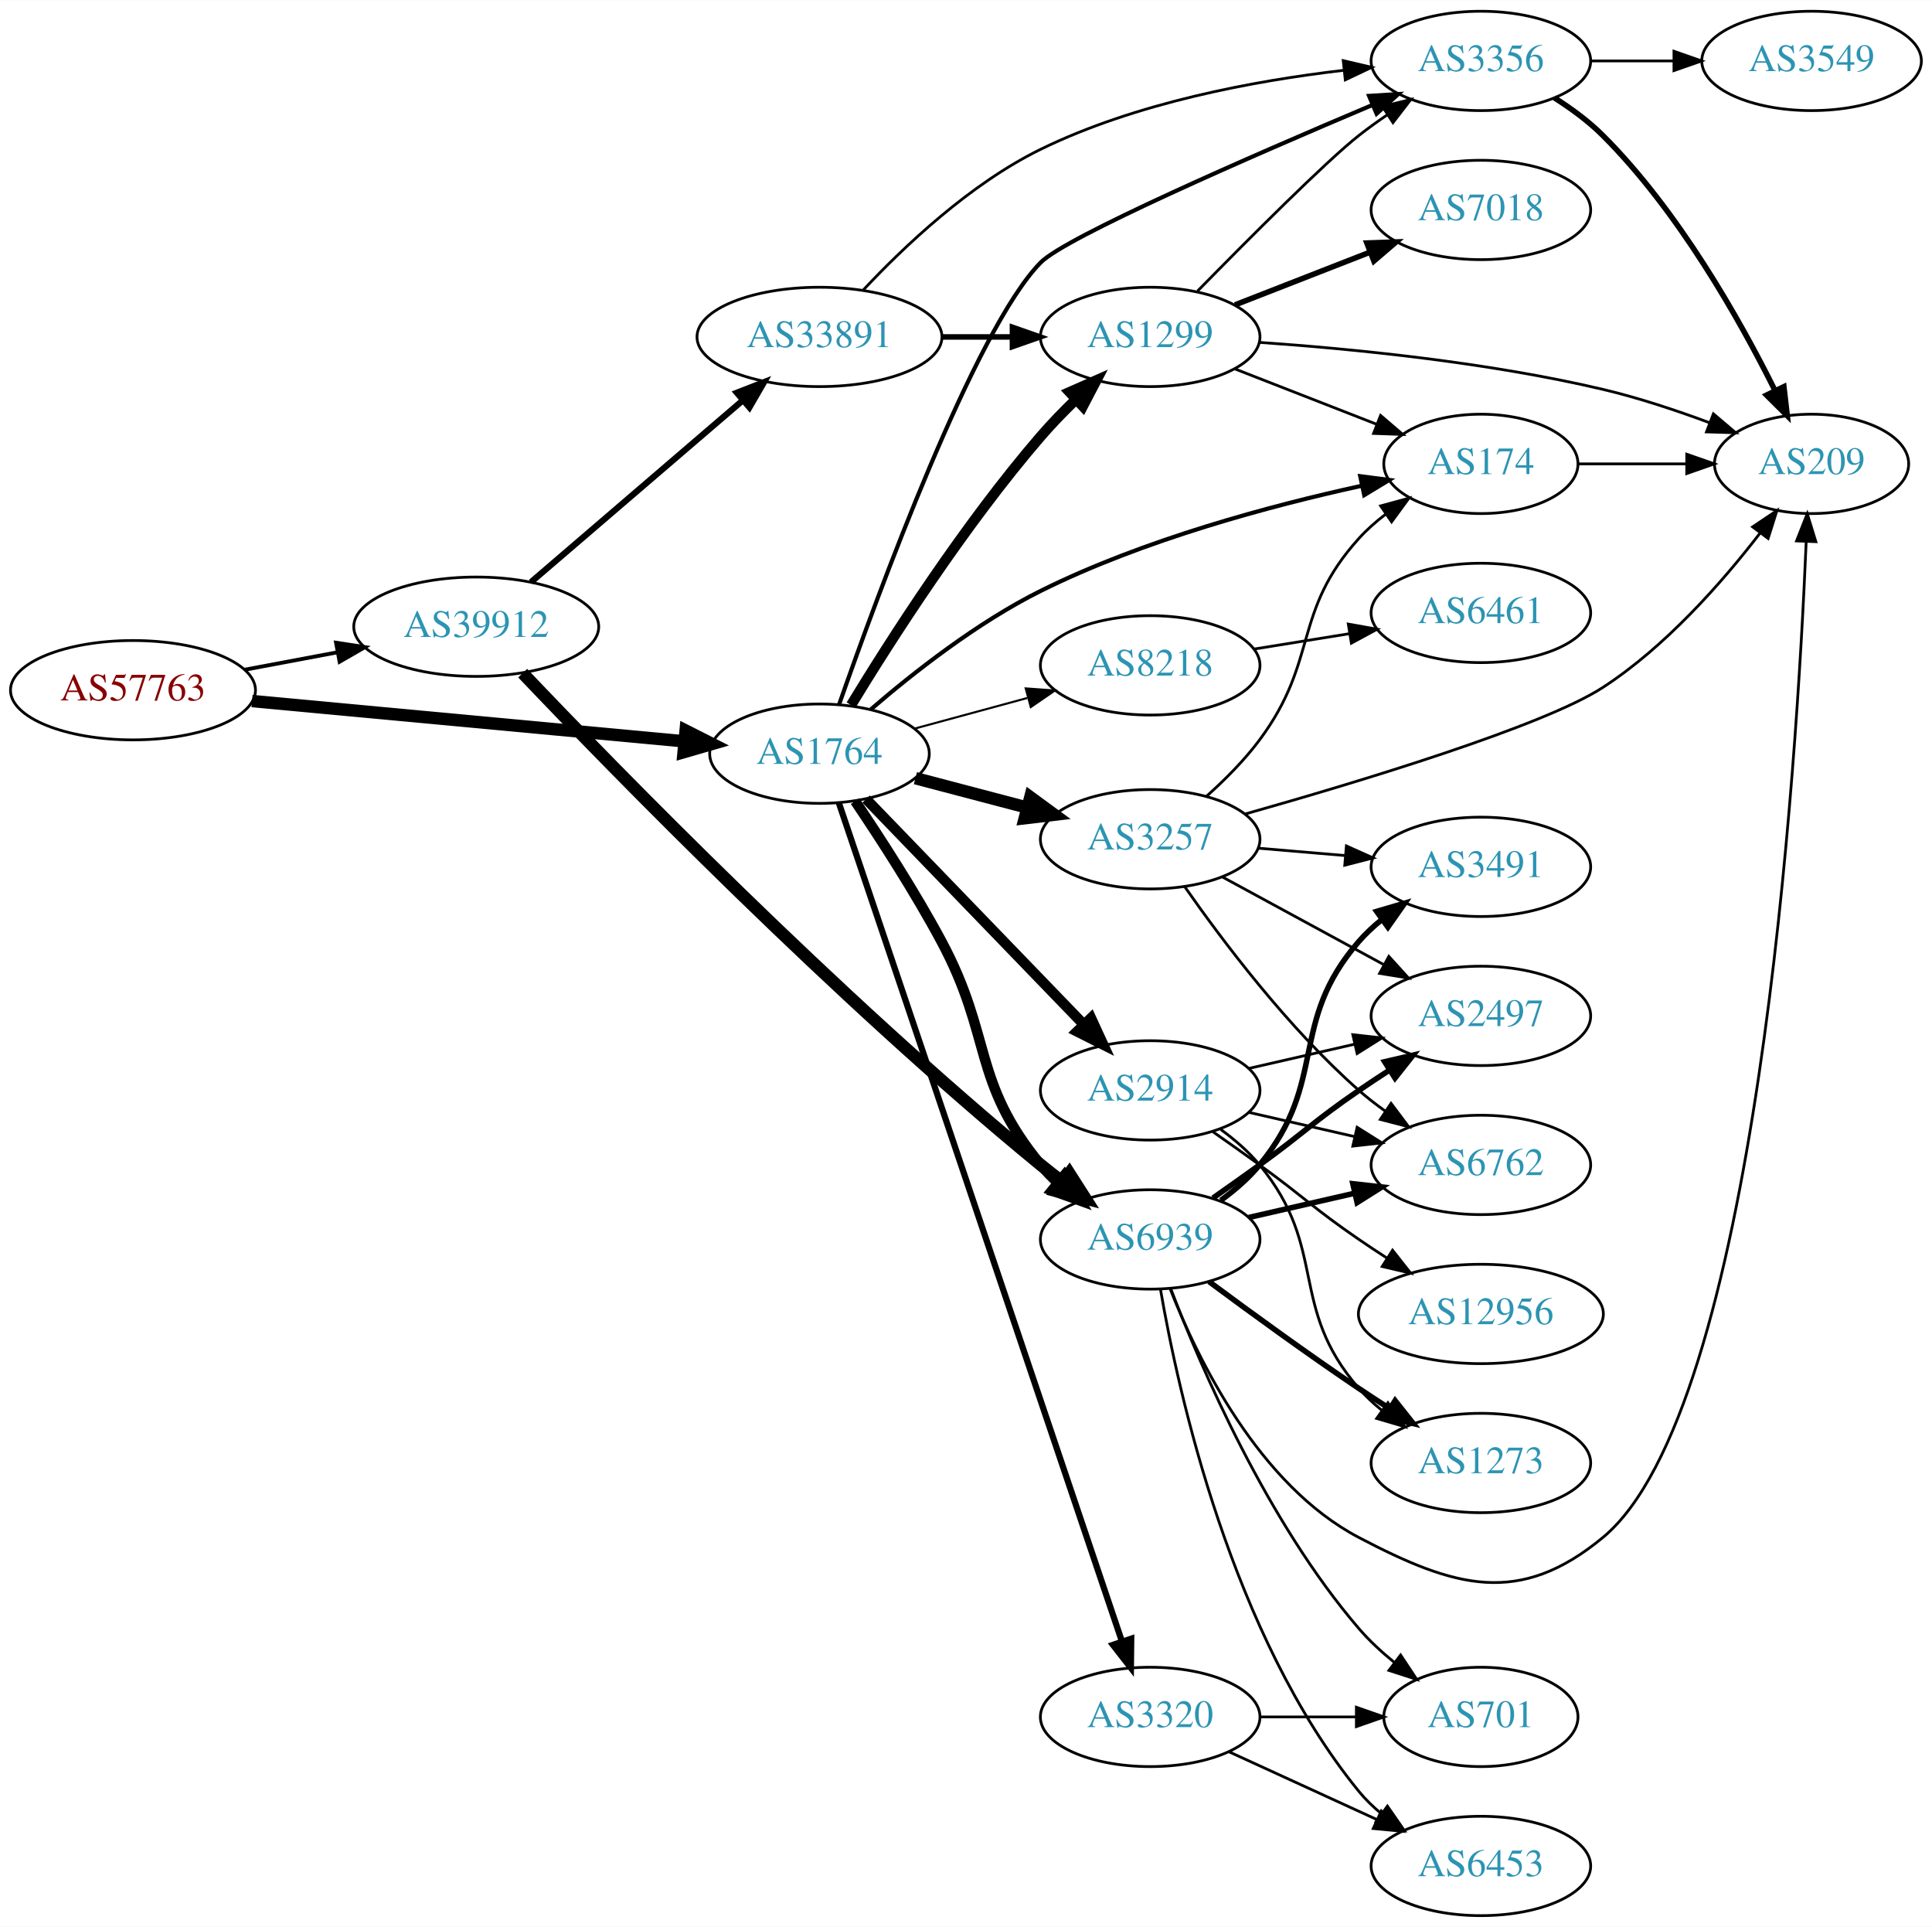
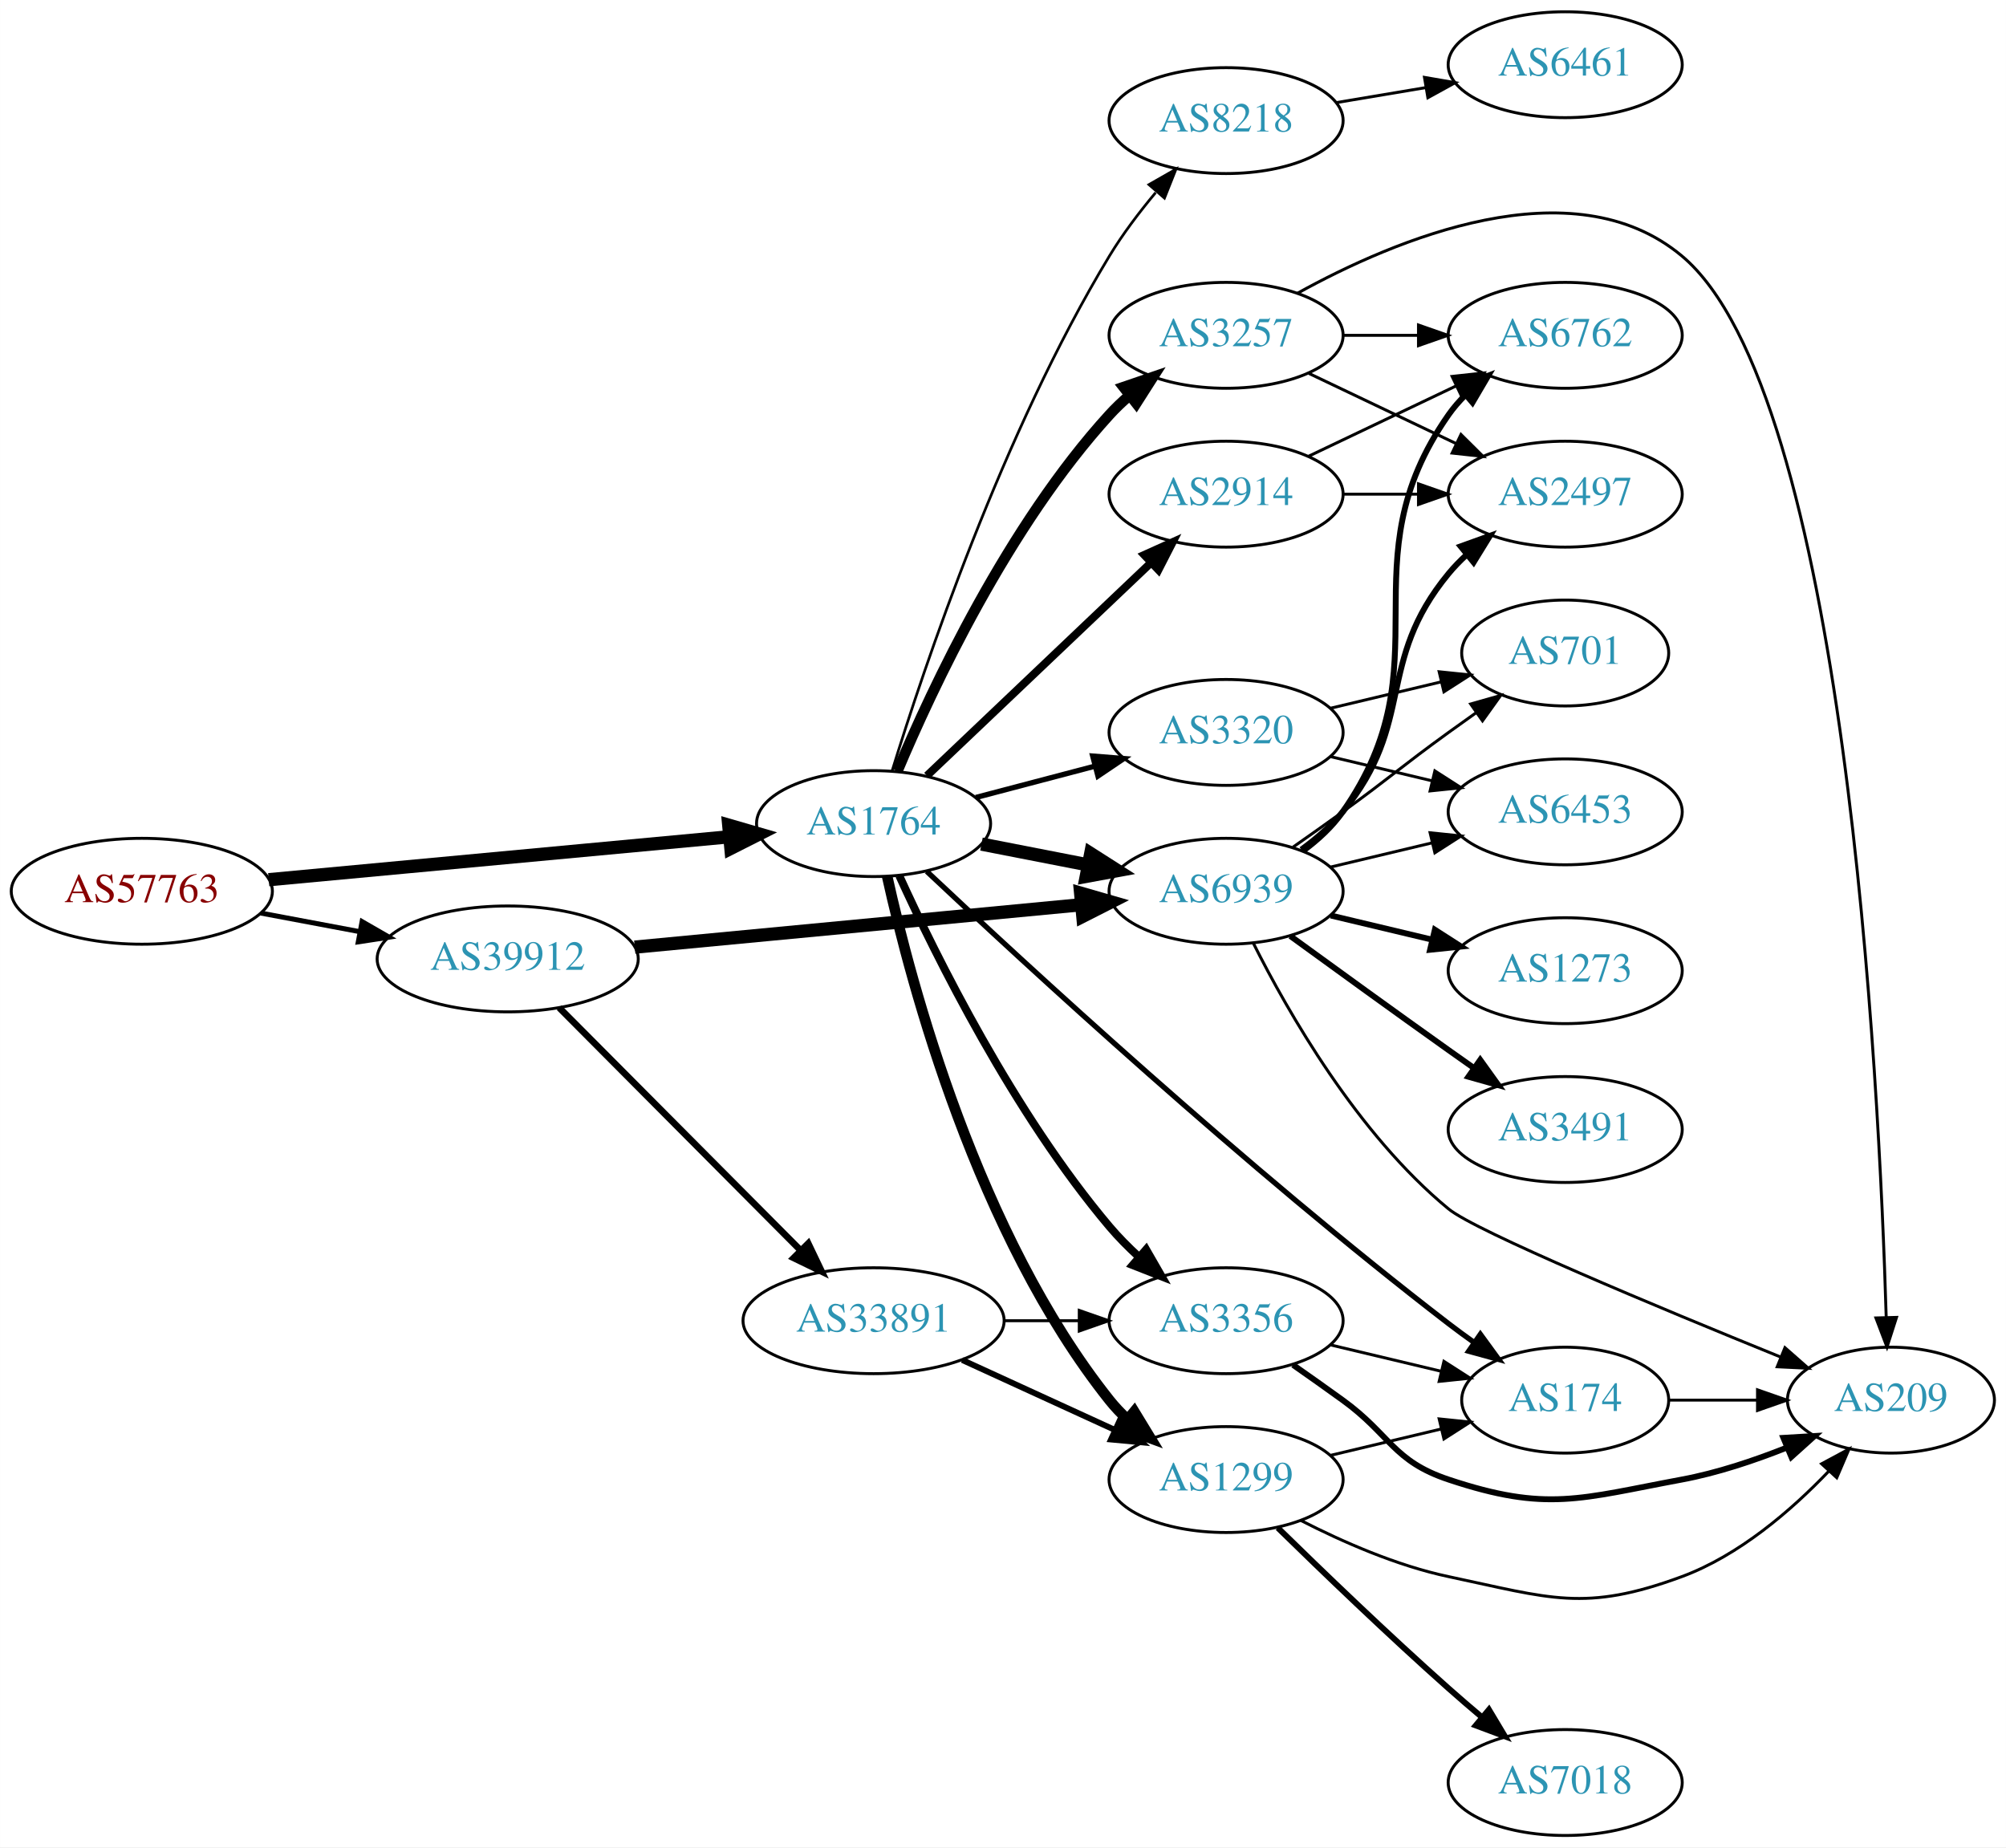
- <svg xmlns="http://www.w3.org/2000/svg" xmlns:xlink="http://www.w3.org/1999/xlink" width="700pt" height="698pt" viewBox="0.00 0.00 700.15 698.00">
-   <g id="graph0" class="graph" transform="scale(1 1) rotate(0) translate(4 694)">
-     <polygon fill="white" stroke="none" points="-4,4 -4,-694 696.155,-694 696.155,4 -4,4" />
+ <svg xmlns="http://www.w3.org/2000/svg" xmlns:xlink="http://www.w3.org/1999/xlink" width="682pt" height="628pt" viewBox="0.00 0.00 681.96 628.00">
+   <g id="graph0" class="graph" transform="scale(1 1) rotate(0) translate(4 624)">
+     <polygon fill="white" stroke="none" points="-4,4 -4,-624 677.956,-624 677.956,4 -4,4" />
    <g id="node1" class="node">
      <g id="a_node1">
        <a xlink:href="/asn/57763" xlink:title="AS57763 ~ SelfNet Internet Ges.m.b.H. [AT]">
-           <ellipse fill="#ffffff" stroke="black" cx="44.196" cy="-444" rx="44.393" ry="18" />
-           <text text-anchor="middle" x="44.196" y="-440.3" font-family="Times,serif" font-size="14.00" fill="#880000">AS57763</text>
+           <ellipse fill="#ffffff" stroke="black" cx="44.196" cy="-321" rx="44.393" ry="18" />
+           <text text-anchor="middle" x="44.196" y="-317.3" font-family="Times,serif" font-size="14.00" fill="#880000">AS57763</text>
        </a>
      </g>
    </g>
    <g id="node2" class="node">
      <g id="a_node2">
        <a xlink:href="/asn/1764" xlink:title="AS1764 ~ NEXTLAYER-AS [AT]">
-           <ellipse fill="#ffffff" stroke="black" cx="292.98" cy="-421" rx="39.794" ry="18" />
-           <text text-anchor="middle" x="292.98" y="-417.3" font-family="Times,serif" font-size="14.00" fill="#2c94b3">AS1764</text>
+           <ellipse fill="#ffffff" stroke="black" cx="292.98" cy="-344" rx="39.794" ry="18" />
+           <text text-anchor="middle" x="292.98" y="-340.3" font-family="Times,serif" font-size="14.00" fill="#2c94b3">AS1764</text>
        </a>
      </g>
    </g>
    <g id="edge1" class="edge">
-       <path fill="none" stroke="black" stroke-width="4.5" d="M87.339,-440.072C130.763,-436.025 198.353,-429.726 243.852,-425.486" />
-       <polygon fill="black" stroke="black" stroke-width="4.5" points="244.469,-429.383 254.06,-424.534 243.738,-421.542 244.469,-429.383" />
+       <path fill="none" stroke="black" stroke-width="4.5" d="M87.339,-324.928C130.763,-328.975 198.353,-335.274 243.852,-339.514" />
+       <polygon fill="black" stroke="black" stroke-width="4.5" points="243.738,-343.458 254.06,-340.466 244.469,-335.617 243.738,-343.458" />
    </g>
    <g id="node3" class="node">
      <g id="a_node3">
        <a xlink:href="/asn/39912" xlink:title="AS39912 ~ oja.at GmbH [AT]">
-           <ellipse fill="#ffffff" stroke="black" cx="168.588" cy="-467" rx="44.393" ry="18" />
-           <text text-anchor="middle" x="168.588" y="-463.3" font-family="Times,serif" font-size="14.00" fill="#2c94b3">AS39912</text>
+           <ellipse fill="#ffffff" stroke="black" cx="168.588" cy="-298" rx="44.393" ry="18" />
+           <text text-anchor="middle" x="168.588" y="-294.3" font-family="Times,serif" font-size="14.00" fill="#2c94b3">AS39912</text>
        </a>
      </g>
    </g>
    <g id="edge2" class="edge">
-       <path fill="none" stroke="black" stroke-width="1.397" d="M84.595,-451.404C95.296,-453.415 107.019,-455.618 118.196,-457.718" />
-       <polygon fill="black" stroke="black" stroke-width="1.397" points="117.788,-461.203 128.263,-459.61 119.081,-454.323 117.788,-461.203" />
+       <path fill="none" stroke="black" stroke-width="1.688" d="M84.595,-313.596C95.296,-311.585 107.019,-309.382 118.196,-307.282" />
+       <polygon fill="black" stroke="black" stroke-width="1.688" points="119.081,-310.677 128.263,-305.39 117.788,-303.797 119.081,-310.677" />
    </g>
    <g id="node4" class="node">
      <g id="a_node4">
-         <a xlink:href="/asn/174" xlink:title="AS174 ~ Cogent Communications [US]">
-           <ellipse fill="#ffffff" stroke="black" cx="532.666" cy="-526" rx="35.194" ry="18" />
-           <text text-anchor="middle" x="532.666" y="-522.3" font-family="Times,serif" font-size="14.00" fill="#2c94b3">AS174</text>
+         <a xlink:href="/asn/6939" xlink:title="AS6939 ~ Hurricane Electric LLC [US]">
+           <ellipse fill="#ffffff" stroke="black" cx="412.823" cy="-321" rx="39.794" ry="18" />
+           <text text-anchor="middle" x="412.823" y="-317.3" font-family="Times,serif" font-size="14.00" fill="#2c94b3">AS6939</text>
        </a>
      </g>
    </g>
    <g id="edge3" class="edge">
-       <path fill="none" stroke="black" stroke-width="1.5" d="M311.625,-437.081C326.916,-450.262 350.148,-468.551 373.176,-480 410.448,-498.53 456.457,-510.843 489.285,-518.028" />
-       <polygon fill="black" stroke="black" stroke-width="1.5" points="488.943,-521.533 499.452,-520.181 490.394,-514.685 488.943,-521.533" />
+       <path fill="none" stroke="black" stroke-width="4.5" d="M329.657,-337.037C341.088,-334.806 353.91,-332.303 365.964,-329.951" />
+       <polygon fill="black" stroke="black" stroke-width="4.5" points="366.801,-333.799 375.861,-328.019 365.292,-326.07 366.801,-333.799" />
    </g>
    <g id="node5" class="node">
      <g id="a_node5">
-         <a xlink:href="/asn/2914" xlink:title="AS2914 ~ NTT America, Inc. [US]">
-           <ellipse fill="#ffffff" stroke="black" cx="412.823" cy="-299" rx="39.794" ry="18" />
-           <text text-anchor="middle" x="412.823" y="-295.3" font-family="Times,serif" font-size="14.00" fill="#2c94b3">AS2914</text>
+         <a xlink:href="/asn/8218" xlink:title="AS8218 ~ legacy Neotelecoms [FR]">
+           <ellipse fill="#ffffff" stroke="black" cx="412.823" cy="-583" rx="39.794" ry="18" />
+           <text text-anchor="middle" x="412.823" y="-579.3" font-family="Times,serif" font-size="14.00" fill="#2c94b3">AS8218</text>
        </a>
      </g>
    </g>
    <g id="edge4" class="edge">
-       <path fill="none" stroke="black" stroke-width="3.75" d="M309.873,-404.547C330.168,-383.536 365.437,-347.022 388.707,-322.932" />
-       <polygon fill="black" stroke="black" stroke-width="3.75" points="391.376,-325.207 395.806,-315.582 386.341,-320.343 391.376,-325.207" />
+       <path fill="none" stroke="black" stroke-width="0.9" d="M299.266,-361.899C310.079,-397.044 336.807,-476.882 373.176,-537 377.656,-544.404 383.291,-551.841 388.863,-558.512" />
+       <polygon fill="black" stroke="black" stroke-width="0.9" points="386.594,-561.236 395.794,-566.491 391.878,-556.646 386.594,-561.236" />
    </g>
    <g id="node6" class="node">
      <g id="a_node6">
        <a xlink:href="/asn/1299" xlink:title="AS1299 ~ Telia Carrier [EU]">
-           <ellipse fill="#ffffff" stroke="black" cx="412.823" cy="-572" rx="39.794" ry="18" />
-           <text text-anchor="middle" x="412.823" y="-568.3" font-family="Times,serif" font-size="14.00" fill="#2c94b3">AS1299</text>
+           <ellipse fill="#ffffff" stroke="black" cx="412.823" cy="-121" rx="39.794" ry="18" />
+           <text text-anchor="middle" x="412.823" y="-117.3" font-family="Times,serif" font-size="14.00" fill="#2c94b3">AS1299</text>
        </a>
      </g>
    </g>
    <g id="edge5" class="edge">
-       <path fill="none" stroke="black" stroke-width="3.75" d="M304.425,-438.607C318.629,-461.936 345.461,-503.882 373.176,-536 377.091,-540.536 381.525,-545.102 385.958,-549.387" />
-       <polygon fill="black" stroke="black" stroke-width="3.75" points="383.632,-552.004 393.327,-556.278 388.414,-546.891 383.632,-552.004" />
+       <path fill="none" stroke="black" stroke-width="3.6" d="M297.608,-326.02C305.749,-289.269 328.367,-204.271 373.176,-148 374.993,-145.719 377.052,-143.55 379.251,-141.506" />
+       <polygon fill="black" stroke="black" stroke-width="3.6" points="381.604,-144.103 387.119,-135.057 377.167,-138.689 381.604,-144.103" />
    </g>
    <g id="node7" class="node">
      <g id="a_node7">
-         <a xlink:href="/asn/3320" xlink:title="AS3320 ~ DTAG [DE]">
-           <ellipse fill="#ffffff" stroke="black" cx="412.823" cy="-72" rx="39.794" ry="18" />
-           <text text-anchor="middle" x="412.823" y="-68.3" font-family="Times,serif" font-size="14.00" fill="#2c94b3">AS3320</text>
+         <a xlink:href="/asn/2914" xlink:title="AS2914 ~ NTT America, Inc. [US]">
+           <ellipse fill="#ffffff" stroke="black" cx="412.823" cy="-456" rx="39.794" ry="18" />
+           <text text-anchor="middle" x="412.823" y="-452.3" font-family="Times,serif" font-size="14.00" fill="#2c94b3">AS2914</text>
        </a>
      </g>
    </g>
    <g id="edge6" class="edge">
-       <path fill="none" stroke="black" stroke-width="2.25" d="M299.986,-403.213C319.214,-346.268 379.35,-168.17 402.558,-99.44" />
-       <polygon fill="black" stroke="black" stroke-width="2.25" points="405.946,-100.345 405.829,-89.751 399.314,-98.106 405.946,-100.345" />
+       <path fill="none" stroke="black" stroke-width="2.7" d="M311.116,-360.286C331.189,-379.364 364.592,-411.111 387.38,-432.769" />
+       <polygon fill="black" stroke="black" stroke-width="2.7" points="385.007,-435.342 394.667,-439.695 389.83,-430.268 385.007,-435.342" />
    </g>
    <g id="node8" class="node">
      <g id="a_node8">
-         <a xlink:href="/asn/6939" xlink:title="AS6939 ~ Hurricane Electric LLC [US]">
-           <ellipse fill="#ffffff" stroke="black" cx="412.823" cy="-245" rx="39.794" ry="18" />
-           <text text-anchor="middle" x="412.823" y="-241.3" font-family="Times,serif" font-size="14.00" fill="#2c94b3">AS6939</text>
+         <a xlink:href="/asn/3356" xlink:title="AS3356 ~ Level 3 Parent, LLC [US]">
+           <ellipse fill="#ffffff" stroke="black" cx="412.823" cy="-175" rx="39.794" ry="18" />
+           <text text-anchor="middle" x="412.823" y="-171.3" font-family="Times,serif" font-size="14.00" fill="#2c94b3">AS3356</text>
        </a>
      </g>
    </g>
    <g id="edge7" class="edge">
-       <path fill="none" stroke="black" stroke-width="3.75" d="M305.897,-403.815C315.01,-390.315 327.595,-370.874 337.176,-353 355.789,-318.279 348.112,-302.394 373.176,-272 375.032,-269.75 377.119,-267.604 379.338,-265.576" />
-       <polygon fill="black" stroke="black" stroke-width="3.75" points="381.686,-268.177 387.242,-259.156 377.273,-262.744 381.686,-268.177" />
+       <path fill="none" stroke="black" stroke-width="2.7" d="M301.71,-326.3C314.199,-298.906 340.724,-245.398 373.176,-207 376.167,-203.461 379.583,-200.012 383.119,-196.767" />
+       <polygon fill="black" stroke="black" stroke-width="2.7" points="385.64,-199.215 390.932,-190.036 381.071,-193.912 385.64,-199.215" />
    </g>
    <g id="node9" class="node">
      <g id="a_node9">
-         <a xlink:href="/asn/3257" xlink:title="AS3257 ~ GTT [DE]">
-           <ellipse fill="#ffffff" stroke="black" cx="412.823" cy="-390" rx="39.794" ry="18" />
-           <text text-anchor="middle" x="412.823" y="-386.3" font-family="Times,serif" font-size="14.00" fill="#2c94b3">AS3257</text>
+         <a xlink:href="/asn/3320" xlink:title="AS3320 ~ DTAG [DE]">
+           <ellipse fill="#ffffff" stroke="black" cx="412.823" cy="-375" rx="39.794" ry="18" />
+           <text text-anchor="middle" x="412.823" y="-371.3" font-family="Times,serif" font-size="14.00" fill="#2c94b3">AS3320</text>
        </a>
      </g>
    </g>
    <g id="edge8" class="edge">
-       <path fill="none" stroke="black" stroke-width="4.5" d="M327.749,-412.117C340.323,-408.809 354.778,-405.006 368.116,-401.498" />
-       <polygon fill="black" stroke="black" stroke-width="4.5" points="369.38,-405.237 378.049,-398.885 367.376,-397.621 369.38,-405.237" />
+       <path fill="none" stroke="black" stroke-width="1.8" d="M327.749,-352.883C340.323,-356.191 354.778,-359.994 368.116,-363.502" />
+       <polygon fill="black" stroke="black" stroke-width="1.8" points="367.488,-366.956 378.049,-366.115 369.269,-360.186 367.488,-366.956" />
    </g>
    <g id="node10" class="node">
      <g id="a_node10">
-         <a xlink:href="/asn/8218" xlink:title="AS8218 ~ legacy Neotelecoms [FR]">
-           <ellipse fill="#ffffff" stroke="black" cx="412.823" cy="-453" rx="39.794" ry="18" />
-           <text text-anchor="middle" x="412.823" y="-449.3" font-family="Times,serif" font-size="14.00" fill="#2c94b3">AS8218</text>
+         <a xlink:href="/asn/174" xlink:title="AS174 ~ Cogent Communications [US]">
+           <ellipse fill="#ffffff" stroke="black" cx="528.116" cy="-148" rx="35.194" ry="18" />
+           <text text-anchor="middle" x="528.116" y="-144.3" font-family="Times,serif" font-size="14.00" fill="#2c94b3">AS174</text>
        </a>
      </g>
    </g>
    <g id="edge9" class="edge">
-       <path fill="none" stroke="black" stroke-width="0.75" d="M327.434,-430.084C340.123,-433.53 354.762,-437.505 368.249,-441.167" />
-       <polygon fill="black" stroke="black" stroke-width="0.75" points="367.718,-444.65 378.286,-443.893 369.552,-437.895 367.718,-444.65" />
+       <path fill="none" stroke="black" stroke-width="1.8" d="M311.051,-327.763C344.15,-296.583 419.843,-226.743 488.469,-174 491.247,-171.866 494.19,-169.709 497.164,-167.6" />
+       <polygon fill="black" stroke="black" stroke-width="1.8" points="499.275,-170.396 505.515,-161.834 495.298,-164.635 499.275,-170.396" />
    </g>
    <g id="node11" class="node">
      <g id="a_node11">
-         <a xlink:href="/asn/3356" xlink:title="AS3356 ~ Level 3 Parent, LLC [US]">
-           <ellipse fill="#ffffff" stroke="black" cx="532.666" cy="-672" rx="39.794" ry="18" />
-           <text text-anchor="middle" x="532.666" y="-668.3" font-family="Times,serif" font-size="14.00" fill="#2c94b3">AS3356</text>
+         <a xlink:href="/asn/3257" xlink:title="AS3257 ~ GTT [DE]">
+           <ellipse fill="#ffffff" stroke="black" cx="412.823" cy="-510" rx="39.794" ry="18" />
+           <text text-anchor="middle" x="412.823" y="-506.3" font-family="Times,serif" font-size="14.00" fill="#2c94b3">AS3257</text>
        </a>
      </g>
    </g>
    <g id="edge10" class="edge">
-       <path fill="none" stroke="black" stroke-width="1.5" d="M300.07,-438.768C314.094,-478.873 349.297,-574.808 373.176,-599 382.247,-608.189 449.53,-637.516 493.466,-656.083" />
-       <polygon fill="black" stroke="black" stroke-width="1.5" points="492.154,-659.328 502.728,-659.984 494.871,-652.877 492.154,-659.328" />
-     </g>
-     <g id="edge37" class="edge">
-       <path fill="none" stroke="black" stroke-width="4.5" d="M185.418,-450.178C218.659,-415.237 298.81,-332.982 373.176,-272 375.708,-269.924 378.392,-267.838 381.119,-265.795" />
-       <polygon fill="black" stroke="black" stroke-width="4.5" points="383.534,-268.908 389.319,-259.851 378.912,-262.532 383.534,-268.908" />
-     </g>
-     <g id="node23" class="node">
-       <g id="a_node23">
+       <path fill="none" stroke="black" stroke-width="3.6" d="M301.078,-361.84C312.893,-389.953 338.739,-445.242 373.176,-483 375.193,-485.211 377.422,-487.341 379.761,-489.369" />
+       <polygon fill="black" stroke="black" stroke-width="3.6" points="377.967,-492.409 387.993,-495.833 382.29,-486.904 377.967,-492.409" />
+     </g>
+     <g id="edge33" class="edge">
+       <path fill="none" stroke="black" stroke-width="4.5" d="M211.782,-302.006C254.162,-306.03 319.375,-312.222 363.733,-316.434" />
+       <polygon fill="black" stroke="black" stroke-width="4.5" points="363.372,-320.355 373.699,-317.38 364.116,-312.515 363.372,-320.355" />
+     </g>
+     <g id="node21" class="node">
+       <g id="a_node21">
        <a xlink:href="/asn/33891" xlink:title="AS33891 ~ CORE-BACKBONE GMBH GLOBAL NETWORK [DE]">
-           <ellipse fill="#ffffff" stroke="black" cx="292.98" cy="-572" rx="44.393" ry="18" />
-           <text text-anchor="middle" x="292.98" y="-568.3" font-family="Times,serif" font-size="14.00" fill="#2c94b3">AS33891</text>
-         </a>
-       </g>
-     </g>
-     <g id="edge38" class="edge">
-       <path fill="none" stroke="black" stroke-width="2.25" d="M188.444,-483.176C208.958,-500.775 241.922,-529.055 265.134,-548.969" />
-       <polygon fill="black" stroke="black" stroke-width="2.25" points="263.033,-551.778 272.902,-555.632 267.591,-546.465 263.033,-551.778" />
+           <ellipse fill="#ffffff" stroke="black" cx="292.98" cy="-175" rx="44.393" ry="18" />
+           <text text-anchor="middle" x="292.98" y="-171.3" font-family="Times,serif" font-size="14.00" fill="#2c94b3">AS33891</text>
+         </a>
+       </g>
+     </g>
+     <g id="edge32" class="edge">
+       <path fill="none" stroke="black" stroke-width="2.25" d="M186.095,-281.412C207.264,-260.137 244.121,-223.097 268.285,-198.813" />
+       <polygon fill="black" stroke="black" stroke-width="2.25" points="270.772,-201.276 275.345,-191.718 265.81,-196.338 270.772,-201.276" />
    </g>
    <g id="node12" class="node">
      <g id="a_node12">
+         <a xlink:href="/asn/3491" xlink:title="AS3491 ~ PCCW Global, Inc. [US]">
+           <ellipse fill="#ffffff" stroke="black" cx="528.116" cy="-240" rx="39.794" ry="18" />
+           <text text-anchor="middle" x="528.116" y="-236.3" font-family="Times,serif" font-size="14.00" fill="#2c94b3">AS3491</text>
+         </a>
+       </g>
+     </g>
+     <g id="edge11" class="edge">
+       <path fill="none" stroke="black" stroke-width="2" d="M434.671,-305.778C449.605,-294.909 470.219,-279.975 488.469,-267 491.29,-264.995 494.233,-262.915 497.181,-260.841" />
+       <polygon fill="black" stroke="black" stroke-width="2" points="499.227,-263.681 505.406,-255.074 495.208,-257.95 499.227,-263.681" />
+     </g>
+     <g id="node13" class="node">
+       <g id="a_node13">
+         <a xlink:href="/asn/6762" xlink:title="AS6762 ~ TELECOM ITALIA SPARKLE S.p.A. [IT]">
+           <ellipse fill="#ffffff" stroke="black" cx="528.116" cy="-510" rx="39.794" ry="18" />
+           <text text-anchor="middle" x="528.116" y="-506.3" font-family="Times,serif" font-size="14.00" fill="#2c94b3">AS6762</text>
+         </a>
+       </g>
+     </g>
+     <g id="edge12" class="edge">
+       <path fill="none" stroke="black" stroke-width="2" d="M438.982,-334.716C444.047,-338.455 448.902,-342.904 452.469,-348 488.083,-398.869 452.856,-432.131 488.469,-483 490.142,-485.389 492.097,-487.635 494.224,-489.733" />
+       <polygon fill="black" stroke="black" stroke-width="2" points="492.064,-492.49 501.957,-496.284 496.589,-487.149 492.064,-492.49" />
+     </g>
+     <g id="node14" class="node">
+       <g id="a_node14">
+         <a xlink:href="/asn/1273" xlink:title="AS1273 ~ Vodafone Group PLC [EU]">
+           <ellipse fill="#ffffff" stroke="black" cx="528.116" cy="-294" rx="39.794" ry="18" />
+           <text text-anchor="middle" x="528.116" y="-290.3" font-family="Times,serif" font-size="14.00" fill="#2c94b3">AS1273</text>
+         </a>
+       </g>
+     </g>
+     <g id="edge13" class="edge">
+       <path fill="none" stroke="black" stroke-width="2" d="M448.43,-312.752C459.301,-310.162 471.456,-307.265 482.898,-304.538" />
+       <polygon fill="black" stroke="black" stroke-width="2" points="483.804,-307.92 492.721,-302.197 482.182,-301.111 483.804,-307.92" />
+     </g>
+     <g id="node15" class="node">
+       <g id="a_node15">
        <a xlink:href="/asn/209" xlink:title="AS209 ~ CenturyLink Communications, LLC [US]">
-           <ellipse fill="#ffffff" stroke="black" cx="652.508" cy="-526" rx="35.194" ry="18" />
-           <text text-anchor="middle" x="652.508" y="-522.3" font-family="Times,serif" font-size="14.00" fill="#2c94b3">AS209</text>
-         </a>
-       </g>
-     </g>
-     <g id="edge36" class="edge">
-       <path fill="none" stroke="black" d="M568.067,-526C580.289,-526 594.224,-526 607.16,-526" />
-       <polygon fill="black" stroke="black" points="607.267,-529.5 617.267,-526 607.267,-522.5 607.267,-529.5" />
+           <ellipse fill="#ffffff" stroke="black" cx="638.859" cy="-148" rx="35.194" ry="18" />
+           <text text-anchor="middle" x="638.859" y="-144.3" font-family="Times,serif" font-size="14.00" fill="#2c94b3">AS209</text>
+         </a>
+       </g>
+     </g>
+     <g id="edge14" class="edge">
+       <path fill="none" stroke="black" d="M422.059,-303.416C433.822,-279.971 457.485,-238.479 488.469,-213 497.722,-205.391 560.156,-179.385 601.329,-162.665" />
+       <polygon fill="black" stroke="black" points="602.827,-165.834 610.783,-158.837 600.2,-159.346 602.827,-165.834" />
    </g>
    <g id="node16" class="node">
      <g id="a_node16">
-         <a xlink:href="/asn/6762" xlink:title="AS6762 ~ TELECOM ITALIA SPARKLE S.p.A. [IT]">
-           <ellipse fill="#ffffff" stroke="black" cx="532.666" cy="-272" rx="39.794" ry="18" />
-           <text text-anchor="middle" x="532.666" y="-268.3" font-family="Times,serif" font-size="14.00" fill="#2c94b3">AS6762</text>
-         </a>
-       </g>
-     </g>
-     <g id="edge34" class="edge">
-       <path fill="none" stroke="black" d="M448.542,-291.045C460.542,-288.296 474.163,-285.175 486.856,-282.267" />
-       <polygon fill="black" stroke="black" points="487.821,-285.636 496.787,-279.991 486.258,-278.813 487.821,-285.636" />
+         <a xlink:href="/asn/2497" xlink:title="AS2497 ~ Internet Initiative Japan Inc. [JP]">
+           <ellipse fill="#ffffff" stroke="black" cx="528.116" cy="-456" rx="39.794" ry="18" />
+           <text text-anchor="middle" x="528.116" y="-452.3" font-family="Times,serif" font-size="14.00" fill="#2c94b3">AS2497</text>
+         </a>
+       </g>
+     </g>
+     <g id="edge15" class="edge">
+       <path fill="none" stroke="black" stroke-width="2" d="M438.404,-335.156C443.498,-338.872 448.512,-343.201 452.469,-348 477.534,-378.394 463.405,-398.606 488.469,-429 490.325,-431.25 492.412,-433.396 494.631,-435.424" />
+       <polygon fill="black" stroke="black" stroke-width="2" points="492.566,-438.256 502.535,-441.844 496.979,-432.823 492.566,-438.256" />
    </g>
    <g id="node17" class="node">
      <g id="a_node17">
-         <a xlink:href="/asn/2497" xlink:title="AS2497 ~ Internet Initiative Japan Inc. [JP]">
-           <ellipse fill="#ffffff" stroke="black" cx="532.666" cy="-326" rx="39.794" ry="18" />
-           <text text-anchor="middle" x="532.666" y="-322.3" font-family="Times,serif" font-size="14.00" fill="#2c94b3">AS2497</text>
-         </a>
-       </g>
-     </g>
-     <g id="edge33" class="edge">
-       <path fill="none" stroke="black" d="M448.542,-306.955C460.542,-309.704 474.163,-312.825 486.856,-315.733" />
-       <polygon fill="black" stroke="black" points="486.258,-319.187 496.787,-318.009 487.821,-312.364 486.258,-319.187" />
+         <a xlink:href="/asn/6453" xlink:title="AS6453 ~ TATA COMMUNICATIONS (AMERICA) INC [US]">
+           <ellipse fill="#ffffff" stroke="black" cx="528.116" cy="-348" rx="39.794" ry="18" />
+           <text text-anchor="middle" x="528.116" y="-344.3" font-family="Times,serif" font-size="14.00" fill="#2c94b3">AS6453</text>
+         </a>
+       </g>
+     </g>
+     <g id="edge16" class="edge">
+       <path fill="none" stroke="black" d="M448.43,-329.248C459.301,-331.838 471.456,-334.735 482.898,-337.462" />
+       <polygon fill="black" stroke="black" points="482.182,-340.889 492.721,-339.803 483.804,-334.08 482.182,-340.889" />
+     </g>
+     <g id="node18" class="node">
+       <g id="a_node18">
+         <a xlink:href="/asn/701" xlink:title="AS701 ~ UUNET [US]">
+           <ellipse fill="#ffffff" stroke="black" cx="528.116" cy="-402" rx="35.194" ry="18" />
+           <text text-anchor="middle" x="528.116" y="-398.3" font-family="Times,serif" font-size="14.00" fill="#2c94b3">AS701</text>
+         </a>
+       </g>
+     </g>
+     <g id="edge17" class="edge">
+       <path fill="none" stroke="black" d="M435.58,-336.009C441.114,-339.879 447.033,-344.064 452.469,-348 468.669,-359.729 472.27,-363.271 488.469,-375 491.498,-377.193 494.677,-379.463 497.856,-381.713" />
+       <polygon fill="black" stroke="black" points="495.972,-384.667 506.166,-387.555 499.998,-378.941 495.972,-384.667" />
    </g>
    <g id="node19" class="node">
      <g id="a_node19">
-         <a xlink:href="/asn/1273" xlink:title="AS1273 ~ Vodafone Group PLC [EU]">
-           <ellipse fill="#ffffff" stroke="black" cx="532.666" cy="-164" rx="39.794" ry="18" />
-           <text text-anchor="middle" x="532.666" y="-160.3" font-family="Times,serif" font-size="14.00" fill="#2c94b3">AS1273</text>
-         </a>
-       </g>
-     </g>
-     <g id="edge32" class="edge">
-       <path fill="none" stroke="black" d="M438.404,-284.844C443.498,-281.128 448.512,-276.799 452.469,-272 477.534,-241.606 462.635,-220.742 488.469,-191 490.934,-188.162 493.771,-185.523 496.789,-183.094" />
-       <polygon fill="black" stroke="black" points="498.975,-185.833 505.067,-177.164 494.899,-180.142 498.975,-185.833" />
-     </g>
-     <g id="node22" class="node">
-       <g id="a_node22">
-         <a xlink:href="/asn/12956" xlink:title="AS12956 ~ TELXIUS [ES]">
-           <ellipse fill="#ffffff" stroke="black" cx="532.666" cy="-218" rx="44.393" ry="18" />
-           <text text-anchor="middle" x="532.666" y="-214.3" font-family="Times,serif" font-size="14.00" fill="#2c94b3">AS12956</text>
-         </a>
-       </g>
-     </g>
-     <g id="edge35" class="edge">
-       <path fill="none" stroke="black" d="M435.58,-283.991C441.114,-280.121 447.033,-275.936 452.469,-272 468.669,-260.271 471.975,-256.311 488.469,-245 491.74,-242.757 495.191,-240.472 498.657,-238.227" />
-       <polygon fill="black" stroke="black" points="500.658,-241.102 507.215,-232.78 496.9,-235.197 500.658,-241.102" />
-     </g>
-     <g id="edge11" class="edge">
-       <path fill="none" stroke="black" d="M443.56,-560.392C459.177,-554.296 478.454,-546.771 494.99,-540.316" />
-       <polygon fill="black" stroke="black" points="496.319,-543.555 504.362,-536.658 493.774,-537.034 496.319,-543.555" />
-     </g>
-     <g id="edge14" class="edge">
-       <path fill="none" stroke="black" d="M429.978,-588.611C448.094,-607.09 476.501,-635.587 488.469,-645 491.754,-647.583 495.298,-650.133 498.893,-652.573" />
-       <polygon fill="black" stroke="black" points="496.987,-655.509 507.277,-658.033 500.807,-649.643 496.987,-655.509" />
-     </g>
-     <g id="edge12" class="edge">
-       <path fill="none" stroke="black" d="M452.47,-570.016C485.782,-567.71 534.98,-562.874 576.862,-553 589.774,-549.956 603.531,-545.383 615.671,-540.862" />
-       <polygon fill="black" stroke="black" points="616.931,-544.127 625.013,-537.277 614.423,-537.592 616.931,-544.127" />
-     </g>
-     <g id="node13" class="node">
-       <g id="a_node13">
-         <a xlink:href="/asn/7018" xlink:title="AS7018 ~ AT&amp;T Services, Inc. [US]">
-           <ellipse fill="#ffffff" stroke="black" cx="532.666" cy="-618" rx="39.794" ry="18" />
-           <text text-anchor="middle" x="532.666" y="-614.3" font-family="Times,serif" font-size="14.00" fill="#2c94b3">AS7018</text>
-         </a>
-       </g>
-     </g>
-     <g id="edge13" class="edge">
-       <path fill="none" stroke="black" stroke-width="2" d="M443.56,-583.608C458.353,-589.382 476.431,-596.439 492.352,-602.654" />
-       <polygon fill="black" stroke="black" stroke-width="2" points="491.35,-606.02 501.938,-606.396 493.896,-599.499 491.35,-606.02" />
-     </g>
-     <g id="node14" class="node">
-       <g id="a_node14">
-         <a xlink:href="/asn/6453" xlink:title="AS6453 ~ TATA COMMUNICATIONS (AMERICA) INC [US]">
-           <ellipse fill="#ffffff" stroke="black" cx="532.666" cy="-18" rx="39.794" ry="18" />
-           <text text-anchor="middle" x="532.666" y="-14.3" font-family="Times,serif" font-size="14.00" fill="#2c94b3">AS6453</text>
-         </a>
-       </g>
-     </g>
-     <g id="edge15" class="edge">
-       <path fill="none" stroke="black" d="M441.452,-59.339C457.409,-52.027 477.679,-42.739 494.962,-34.819" />
-       <polygon fill="black" stroke="black" points="496.577,-37.929 504.21,-30.581 493.661,-31.565 496.577,-37.929" />
-     </g>
-     <g id="node15" class="node">
-       <g id="a_node15">
-         <a xlink:href="/asn/701" xlink:title="AS701 ~ UUNET [US]">
-           <ellipse fill="#ffffff" stroke="black" cx="532.666" cy="-72" rx="35.194" ry="18" />
-           <text text-anchor="middle" x="532.666" y="-68.3" font-family="Times,serif" font-size="14.00" fill="#2c94b3">AS701</text>
-         </a>
-       </g>
-     </g>
-     <g id="edge16" class="edge">
-       <path fill="none" stroke="black" d="M452.736,-72C463.822,-72 475.982,-72 487.364,-72" />
-       <polygon fill="black" stroke="black" points="487.546,-75.5 497.546,-72 487.546,-68.5 487.546,-75.5" />
+         <a xlink:href="/asn/6461" xlink:title="AS6461 ~ Zayo Bandwidth [US]">
+           <ellipse fill="#ffffff" stroke="black" cx="528.116" cy="-602" rx="39.794" ry="18" />
+           <text text-anchor="middle" x="528.116" y="-598.3" font-family="Times,serif" font-size="14.00" fill="#2c94b3">AS6461</text>
+         </a>
+       </g>
    </g>
    <g id="edge18" class="edge">
-       <path fill="none" stroke="black" d="M420.047,-227.134C429.992,-201.707 452.136,-156.055 488.469,-137 523.261,-118.754 546.578,-111.975 576.862,-137 632.667,-183.115 647.171,-416.504 650.562,-497.927" />
-       <polygon fill="black" stroke="black" points="647.065,-498.089 650.954,-507.944 654.06,-497.815 647.065,-498.089" />
-     </g>
-     <g id="edge22" class="edge">
-       <path fill="none" stroke="black" d="M416.532,-227.039C422.982,-189.505 442.294,-101.556 488.469,-45 490.846,-42.089 493.625,-39.4 496.606,-36.94" />
-       <polygon fill="black" stroke="black" points="498.797,-39.674 504.833,-30.967 494.684,-34.01 498.797,-39.674" />
-     </g>
-     <g id="edge23" class="edge">
-       <path fill="none" stroke="black" d="M420.332,-226.985C431.219,-198.58 455.247,-142.648 488.469,-104 492.196,-99.665 496.612,-95.573 501.174,-91.855" />
-       <polygon fill="black" stroke="black" points="503.574,-94.427 509.427,-85.596 499.344,-88.85 503.574,-94.427" />
-     </g>
-     <g id="edge17" class="edge">
-       <path fill="none" stroke="black" stroke-width="2" d="M448.542,-252.955C460.542,-255.704 474.163,-258.825 486.856,-261.733" />
-       <polygon fill="black" stroke="black" stroke-width="2" points="486.258,-265.187 496.787,-264.009 487.821,-258.364 486.258,-265.187" />
-     </g>
-     <g id="edge19" class="edge">
-       <path fill="none" stroke="black" stroke-width="2" d="M435.58,-260.009C441.114,-263.879 447.033,-268.064 452.469,-272 468.669,-283.729 471.975,-287.689 488.469,-299 491.998,-301.419 495.735,-303.889 499.476,-306.302" />
-       <polygon fill="black" stroke="black" stroke-width="2" points="497.798,-309.382 508.117,-311.784 501.548,-303.472 497.798,-309.382" />
-     </g>
-     <g id="node18" class="node">
-       <g id="a_node18">
-         <a xlink:href="/asn/3491" xlink:title="AS3491 ~ PCCW Global, Inc. [US]">
-           <ellipse fill="#ffffff" stroke="black" cx="532.666" cy="-380" rx="39.794" ry="18" />
-           <text text-anchor="middle" x="532.666" y="-376.3" font-family="Times,serif" font-size="14.00" fill="#2c94b3">AS3491</text>
-         </a>
-       </g>
+       <path fill="none" stroke="black" d="M450.293,-589.116C459.996,-590.744 470.607,-592.523 480.762,-594.226" />
+       <polygon fill="black" stroke="black" points="480.273,-597.693 490.714,-595.895 481.431,-590.789 480.273,-597.693" />
+     </g>
+     <g id="edge21" class="edge">
+       <path fill="none" stroke="black" d="M448.43,-129.248C460.225,-132.058 473.529,-135.229 485.797,-138.153" />
+       <polygon fill="black" stroke="black" points="485.263,-141.624 495.802,-140.537 486.886,-134.814 485.263,-141.624" />
    </g>
    <g id="edge20" class="edge">
-       <path fill="none" stroke="black" stroke-width="2" d="M438.404,-259.156C443.498,-262.872 448.512,-267.201 452.469,-272 477.534,-302.394 462.635,-323.258 488.469,-353 490.934,-355.838 493.771,-358.477 496.789,-360.906" />
-       <polygon fill="black" stroke="black" stroke-width="2" points="494.899,-363.858 505.067,-366.836 498.975,-358.167 494.899,-363.858" />
-     </g>
-     <g id="edge21" class="edge">
-       <path fill="none" stroke="black" stroke-width="2" d="M434.153,-229.723C449.016,-218.696 469.76,-203.593 488.469,-191 492.018,-188.611 495.769,-186.161 499.517,-183.758" />
-       <polygon fill="black" stroke="black" stroke-width="2" points="501.585,-186.591 508.166,-178.288 497.843,-180.675 501.585,-186.591" />
-     </g>
-     <g id="edge27" class="edge">
-       <path fill="none" stroke="black" d="M433.289,-405.616C439.903,-411.54 446.997,-418.642 452.469,-426 474.058,-455.027 464.207,-472.168 488.469,-499 491.339,-502.173 494.666,-505.111 498.176,-507.79" />
-       <polygon fill="black" stroke="black" points="496.343,-510.777 506.567,-513.557 500.308,-505.008 496.343,-510.777" />
-     </g>
-     <g id="edge26" class="edge">
-       <path fill="none" stroke="black" d="M447.29,-399.159C488.351,-410.759 555.188,-430.931 576.862,-445 599.606,-459.764 620.056,-483.024 633.775,-500.838" />
-       <polygon fill="black" stroke="black" points="631.154,-503.177 639.95,-509.084 636.758,-498.982 631.154,-503.177" />
-     </g>
-     <g id="edge24" class="edge">
-       <path fill="none" stroke="black" d="M425.324,-372.822C438.884,-353.392 462.842,-321.533 488.469,-299 491.448,-296.381 494.708,-293.852 498.06,-291.46" />
-       <polygon fill="black" stroke="black" points="500.111,-294.299 506.474,-285.828 496.217,-288.482 500.111,-294.299" />
-     </g>
-     <g id="edge25" class="edge">
-       <path fill="none" stroke="black" d="M439.103,-376.27C456.19,-366.991 478.953,-354.628 497.63,-344.485" />
-       <polygon fill="black" stroke="black" points="499.31,-347.555 506.427,-339.707 495.969,-341.404 499.31,-347.555" />
-     </g>
-     <g id="edge28" class="edge">
-       <path fill="none" stroke="black" d="M452.083,-386.753C462.063,-385.906 472.949,-384.983 483.375,-384.098" />
-       <polygon fill="black" stroke="black" points="483.929,-387.564 493.597,-383.23 483.337,-380.589 483.929,-387.564" />
+       <path fill="none" stroke="black" d="M438.171,-107.139C452.354,-99.869 470.863,-91.718 488.469,-88 522.95,-80.718 534.706,-75.784 567.762,-88 587.231,-95.195 604.949,-110.477 617.701,-123.816" />
+       <polygon fill="black" stroke="black" points="615.279,-126.354 624.612,-131.37 620.444,-121.629 615.279,-126.354" />
    </g>
    <g id="node20" class="node">
      <g id="a_node20">
-         <a xlink:href="/asn/6461" xlink:title="AS6461 ~ Zayo Bandwidth [US]">
-           <ellipse fill="#ffffff" stroke="black" cx="532.666" cy="-472" rx="39.794" ry="18" />
-           <text text-anchor="middle" x="532.666" y="-468.3" font-family="Times,serif" font-size="14.00" fill="#2c94b3">AS6461</text>
-         </a>
-       </g>
+         <a xlink:href="/asn/7018" xlink:title="AS7018 ~ AT&amp;T Services, Inc. [US]">
+           <ellipse fill="#ffffff" stroke="black" cx="528.116" cy="-18" rx="39.794" ry="18" />
+           <text text-anchor="middle" x="528.116" y="-14.3" font-family="Times,serif" font-size="14.00" fill="#2c94b3">AS7018</text>
+         </a>
+       </g>
+     </g>
+     <g id="edge19" class="edge">
+       <path fill="none" stroke="black" stroke-width="2" d="M430.412,-104.591C445.339,-89.979 468.005,-68.166 488.469,-50 492.105,-46.772 495.993,-43.431 499.849,-40.179" />
+       <polygon fill="black" stroke="black" stroke-width="2" points="502.189,-42.785 507.631,-33.694 497.708,-37.407 502.189,-42.785" />
+     </g>
+     <g id="edge30" class="edge">
+       <path fill="none" stroke="black" d="M440.959,-468.934C455.953,-476.081 474.774,-485.052 490.998,-492.785" />
+       <polygon fill="black" stroke="black" points="489.668,-496.028 500.201,-497.171 492.68,-489.709 489.668,-496.028" />
    </g>
    <g id="edge29" class="edge">
-       <path fill="none" stroke="black" d="M450.463,-458.908C461.437,-460.677 473.62,-462.641 485.141,-464.499" />
-       <polygon fill="black" stroke="black" points="484.618,-467.96 495.048,-466.096 485.733,-461.049 484.618,-467.96" />
-     </g>
-     <g id="edge30" class="edge">
-       <path fill="none" stroke="black" stroke-width="2" d="M559.293,-658.637C565.453,-654.735 571.73,-650.124 576.862,-645 604.255,-617.65 626.375,-578.47 639.23,-552.642" />
-       <polygon fill="black" stroke="black" stroke-width="2" points="642.475,-553.974 643.696,-543.45 636.178,-550.916 642.475,-553.974" />
-     </g>
-     <g id="node21" class="node">
-       <g id="a_node21">
-         <a xlink:href="/asn/3549" xlink:title="AS3549 ~ Level 3 Parent, LLC [US]">
-           <ellipse fill="#ffffff" stroke="black" cx="652.508" cy="-672" rx="39.794" ry="18" />
-           <text text-anchor="middle" x="652.508" y="-668.3" font-family="Times,serif" font-size="14.00" fill="#2c94b3">AS3549</text>
-         </a>
-       </g>
+       <path fill="none" stroke="black" d="M452.495,-456C460.698,-456 469.462,-456 477.994,-456" />
+       <polygon fill="black" stroke="black" points="478.233,-459.5 488.233,-456 478.233,-452.5 478.233,-459.5" />
+     </g>
+     <g id="edge25" class="edge">
+       <path fill="none" stroke="black" d="M448.43,-166.752C460.225,-163.942 473.529,-160.771 485.797,-157.847" />
+       <polygon fill="black" stroke="black" points="486.886,-161.186 495.802,-155.463 485.263,-154.376 486.886,-161.186" />
+     </g>
+     <g id="edge24" class="edge">
+       <path fill="none" stroke="black" stroke-width="2" d="M435.58,-159.991C441.114,-156.121 447.033,-151.936 452.469,-148 468.669,-136.271 469.496,-127.325 488.469,-121 521.902,-109.856 533.115,-114.558 567.762,-121 579.761,-123.231 592.355,-127.439 603.506,-131.881" />
+       <polygon fill="black" stroke="black" stroke-width="2" points="602.305,-135.172 612.881,-135.8 605.005,-128.714 602.305,-135.172" />
+     </g>
+     <g id="edge22" class="edge">
+       <path fill="none" stroke="black" d="M448.43,-366.752C459.301,-364.162 471.456,-361.265 482.898,-358.538" />
+       <polygon fill="black" stroke="black" points="483.804,-361.92 492.721,-356.197 482.182,-355.111 483.804,-361.92" />
+     </g>
+     <g id="edge23" class="edge">
+       <path fill="none" stroke="black" d="M448.43,-383.248C460.225,-386.058 473.529,-389.229 485.797,-392.153" />
+       <polygon fill="black" stroke="black" points="485.263,-395.624 495.802,-394.537 486.886,-388.814 485.263,-395.624" />
    </g>
    <g id="edge31" class="edge">
-       <path fill="none" stroke="black" d="M572.578,-672C582.131,-672 592.481,-672 602.444,-672" />
-       <polygon fill="black" stroke="black" points="602.636,-675.5 612.636,-672 602.636,-668.5 602.636,-675.5" />
-     </g>
-     <g id="edge39" class="edge">
-       <path fill="none" stroke="black" stroke-width="2" d="M337.191,-572C345.504,-572 354.267,-572 362.749,-572" />
-       <polygon fill="black" stroke="black" stroke-width="2" points="362.908,-575.5 372.908,-572 362.908,-568.5 362.908,-575.5" />
-     </g>
-     <g id="edge40" class="edge">
-       <path fill="none" stroke="black" d="M308.882,-589.041C323.617,-604.766 347.611,-627.513 373.176,-640 407.657,-656.842 450.507,-664.821 482.955,-668.601" />
-       <polygon fill="black" stroke="black" points="482.785,-672.103 493.101,-669.687 483.53,-665.143 482.785,-672.103" />
+       <path fill="none" stroke="black" d="M563.225,-148C572.748,-148 583.239,-148 593.27,-148" />
+       <polygon fill="black" stroke="black" points="593.498,-151.5 603.498,-148 593.498,-144.5 593.498,-151.5" />
+     </g>
+     <g id="edge28" class="edge">
+       <path fill="none" stroke="black" d="M452.495,-510C460.698,-510 469.462,-510 477.994,-510" />
+       <polygon fill="black" stroke="black" points="478.233,-513.5 488.233,-510 478.233,-506.5 478.233,-513.5" />
+     </g>
+     <g id="edge27" class="edge">
+       <path fill="none" stroke="black" d="M437.112,-524.313C470.083,-542.538 530.498,-568.15 567.762,-537 623.189,-490.668 634.86,-257.419 637.257,-176.053" />
+       <polygon fill="black" stroke="black" points="640.756,-176.133 637.526,-166.042 633.758,-175.944 640.756,-176.133" />
+     </g>
+     <g id="edge26" class="edge">
+       <path fill="none" stroke="black" d="M440.959,-497.066C455.953,-489.919 474.774,-480.948 490.998,-473.215" />
+       <polygon fill="black" stroke="black" points="492.68,-476.291 500.201,-468.829 489.668,-469.972 492.68,-476.291" />
+     </g>
+     <g id="edge34" class="edge">
+       <path fill="none" stroke="black" stroke-width="2" d="M323.11,-161.652C338.721,-154.498 358.119,-145.609 374.791,-137.97" />
+       <polygon fill="black" stroke="black" stroke-width="2" points="376.61,-140.986 384.243,-133.638 373.694,-134.622 376.61,-140.986" />
+     </g>
+     <g id="edge35" class="edge">
+       <path fill="none" stroke="black" d="M337.191,-175C345.504,-175 354.267,-175 362.749,-175" />
+       <polygon fill="black" stroke="black" points="362.908,-178.5 372.908,-175 362.908,-171.5 362.908,-178.5" />
    </g>
  </g>
</svg>
